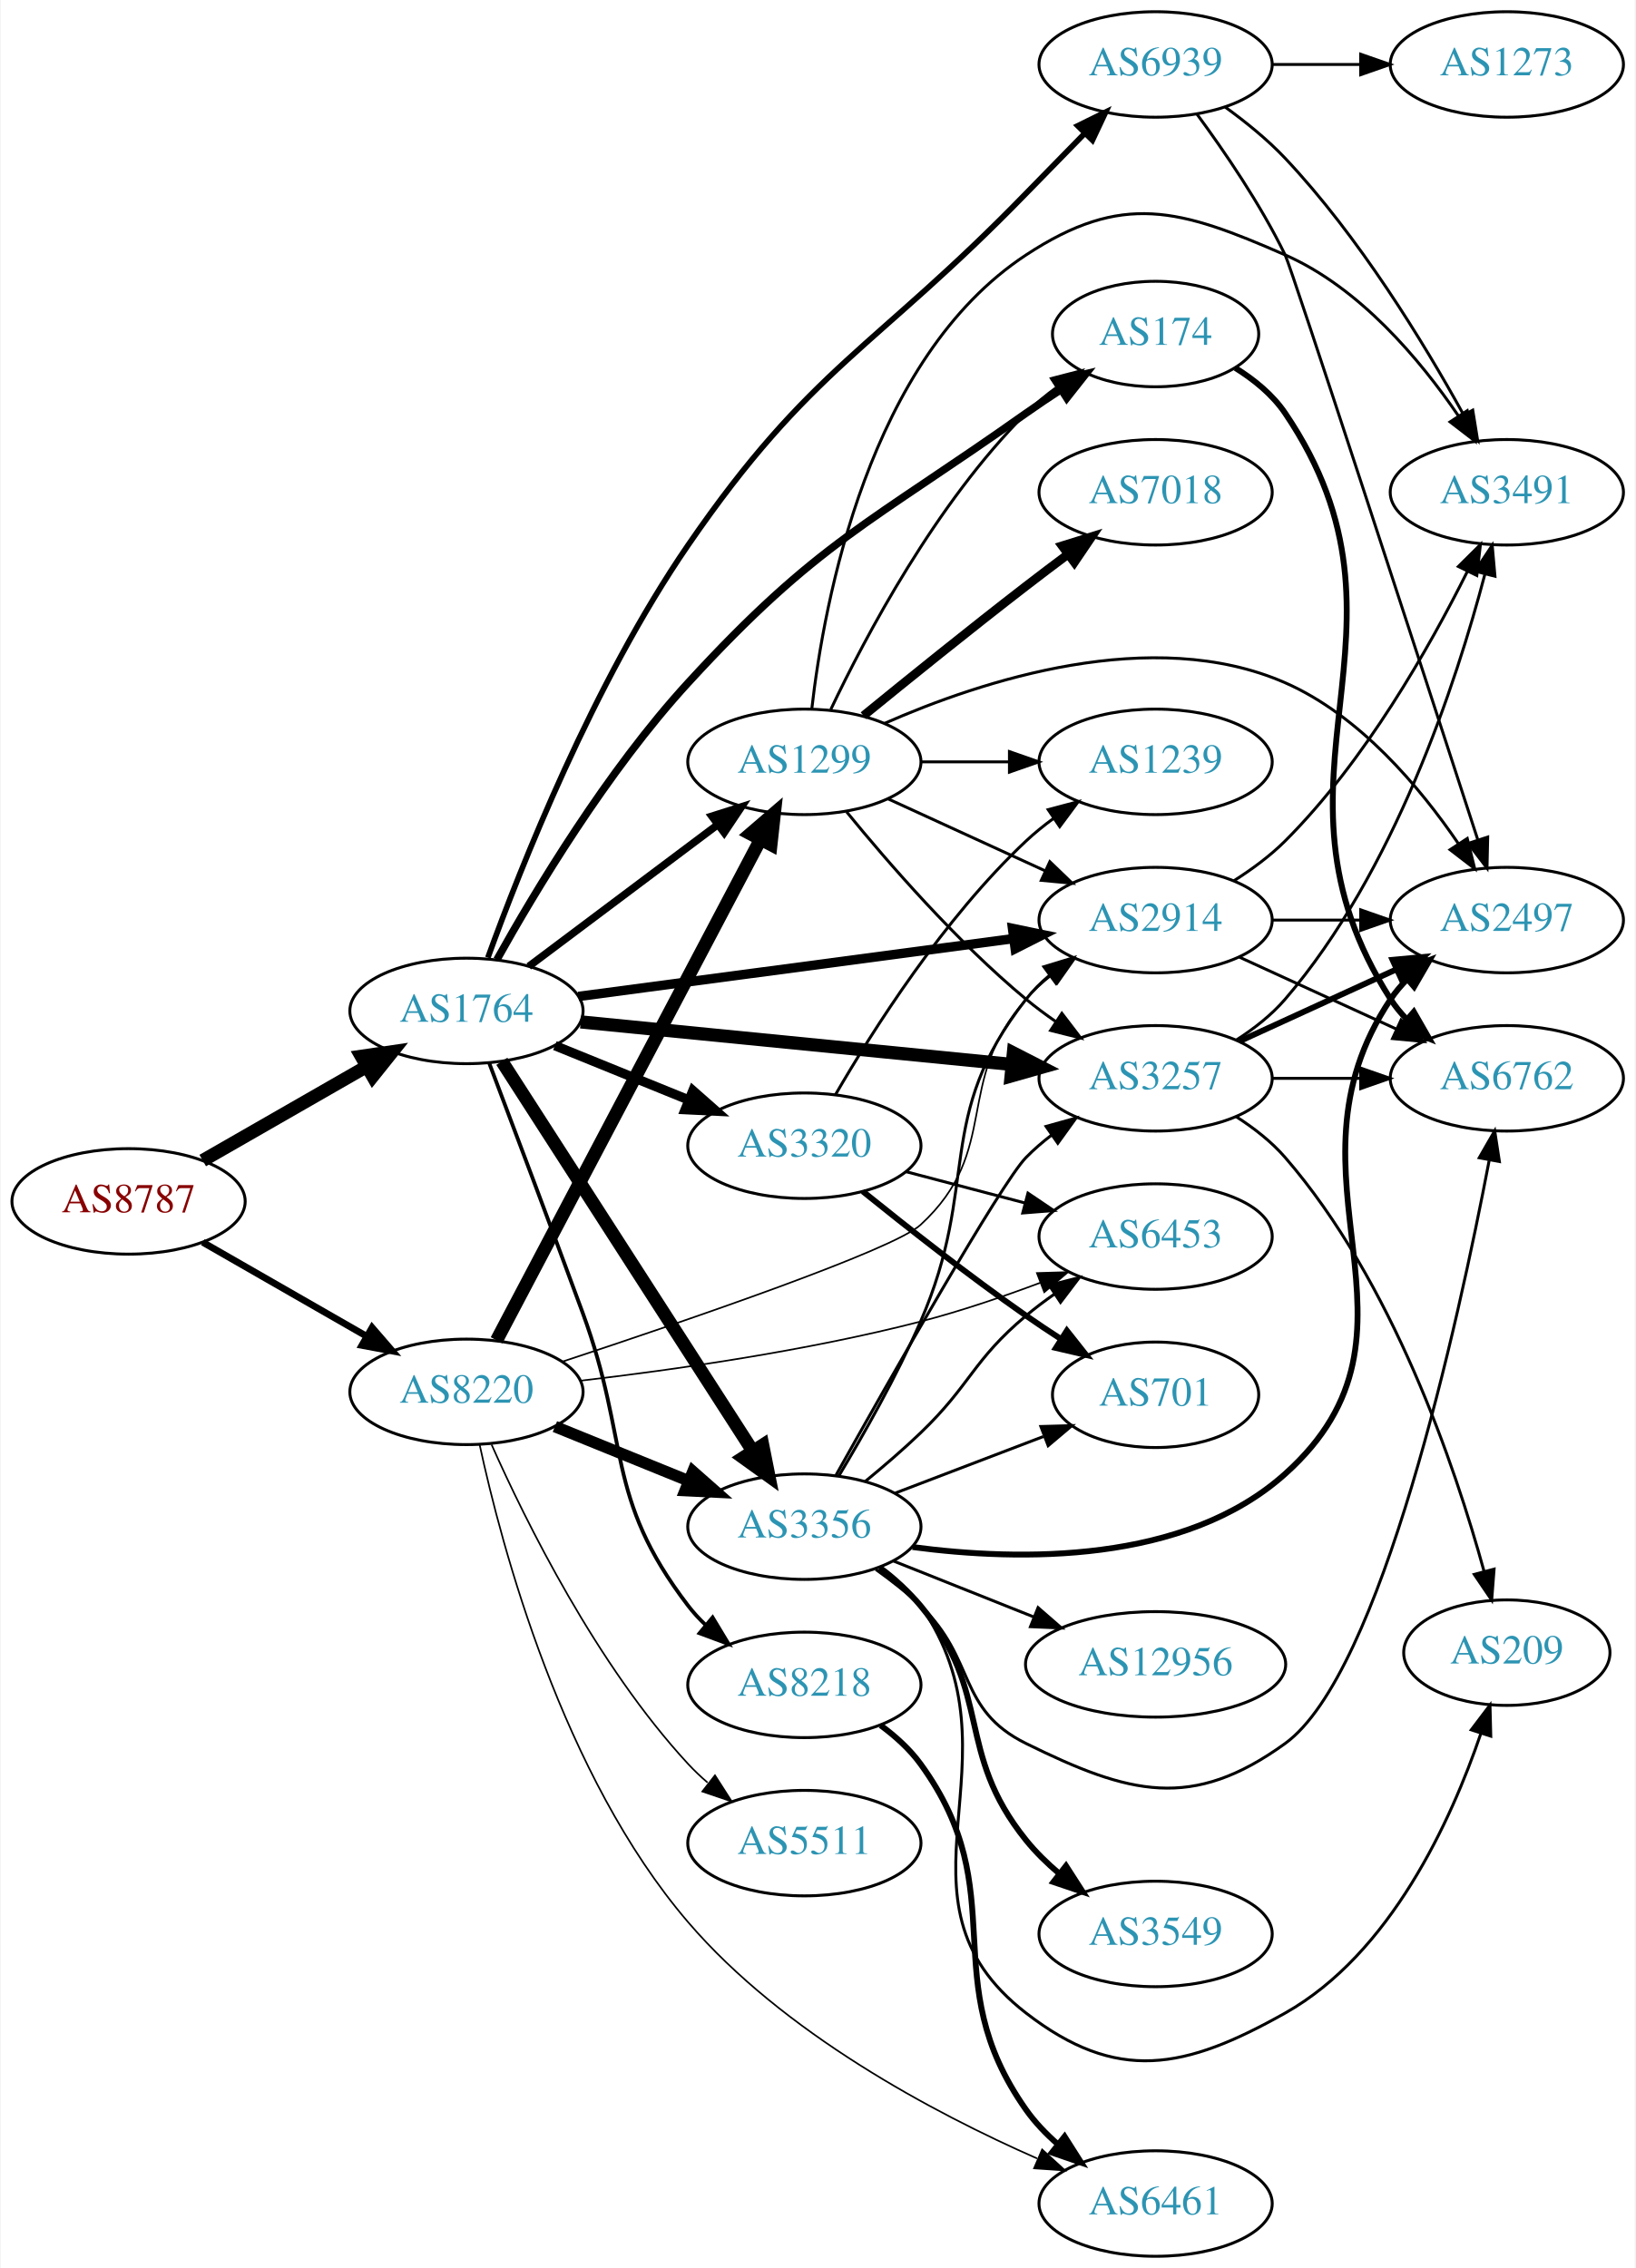
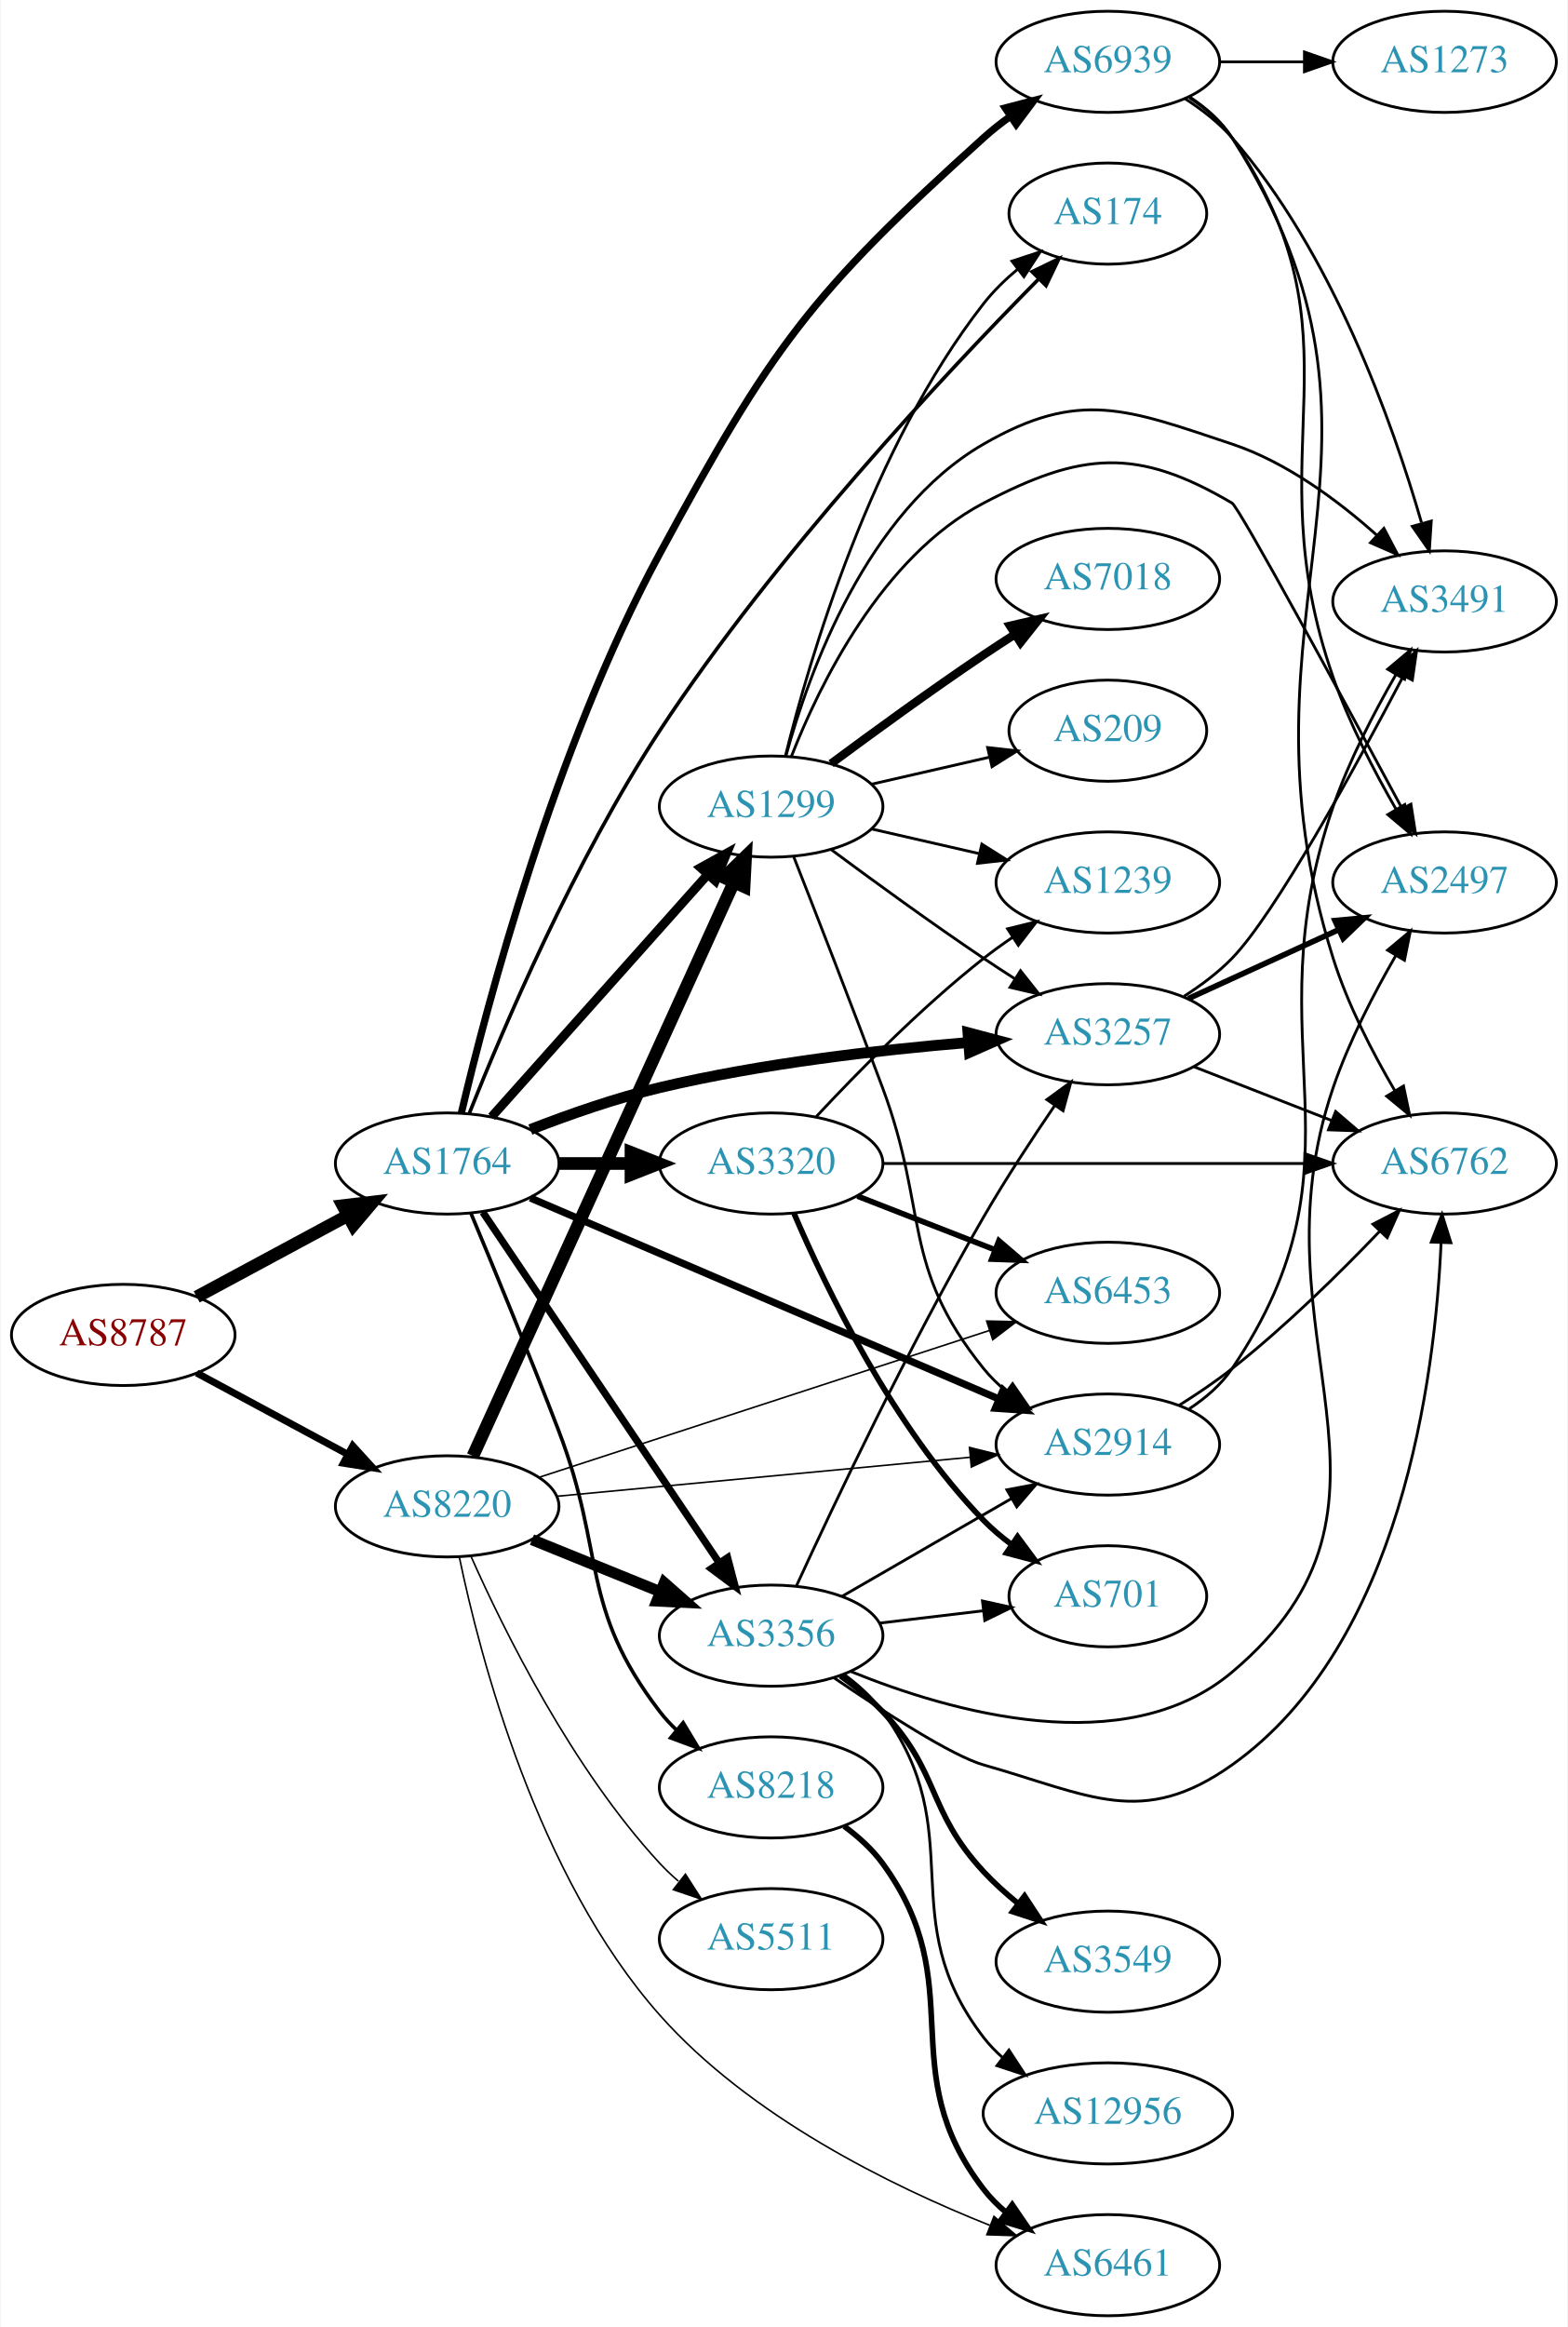
- <svg xmlns="http://www.w3.org/2000/svg" xmlns:xlink="http://www.w3.org/1999/xlink" width="558pt" height="774pt" viewBox="0.00 0.00 557.56 774.00">
-   <g id="graph0" class="graph" transform="scale(1 1) rotate(0) translate(4 770)">
-     <polygon fill="white" stroke="none" points="-4,4 -4,-770 553.564,-770 553.564,4 -4,4" />
+ <svg xmlns="http://www.w3.org/2000/svg" xmlns:xlink="http://www.w3.org/1999/xlink" width="558pt" height="828pt" viewBox="0.00 0.00 557.56 828.00">
+   <g id="graph0" class="graph" transform="scale(1 1) rotate(0) translate(4 824)">
+     <polygon fill="white" stroke="none" points="-4,4 -4,-824 553.564,-824 553.564,4 -4,4" />
    <g id="node1" class="node">
      <g id="a_node1">
        <a xlink:href="/asn/8787" xlink:title="AS8787 ~ Amaris Technologies GmbH [AT]">
-           <ellipse fill="#ffffff" stroke="black" cx="39.647" cy="-360" rx="39.794" ry="18" />
-           <text text-anchor="middle" x="39.647" y="-356.3" font-family="Times,serif" font-size="14.00" fill="#880000">AS8787</text>
+           <ellipse fill="#ffffff" stroke="black" cx="39.647" cy="-349" rx="39.794" ry="18" />
+           <text text-anchor="middle" x="39.647" y="-345.3" font-family="Times,serif" font-size="14.00" fill="#880000">AS8787</text>
        </a>
      </g>
    </g>
    <g id="node2" class="node">
      <g id="a_node2">
        <a xlink:href="/asn/1764" xlink:title="AS1764 ~ NEXTLAYER-AS [AT]">
-           <ellipse fill="#ffffff" stroke="black" cx="154.939" cy="-425" rx="39.794" ry="18" />
-           <text text-anchor="middle" x="154.939" y="-421.3" font-family="Times,serif" font-size="14.00" fill="#2c94b3">AS1764</text>
+           <ellipse fill="#ffffff" stroke="black" cx="154.939" cy="-410" rx="39.794" ry="18" />
+           <text text-anchor="middle" x="154.939" y="-406.3" font-family="Times,serif" font-size="14.00" fill="#2c94b3">AS1764</text>
        </a>
      </g>
    </g>
    <g id="edge1" class="edge">
-       <path fill="none" stroke="black" stroke-width="4.5" d="M64.951,-373.944C81.228,-383.283 102.865,-395.697 120.727,-405.945" />
-       <polygon fill="black" stroke="black" stroke-width="4.5" points="119.042,-409.518 129.675,-411.079 122.961,-402.687 119.042,-409.518" />
+       <path fill="none" stroke="black" stroke-width="4.5" d="M65.79,-362.538C81.521,-371.008 102.005,-382.037 119.267,-391.331" />
+       <polygon fill="black" stroke="black" stroke-width="4.5" points="117.803,-395.015 128.475,-396.289 121.536,-388.081 117.803,-395.015" />
    </g>
    <g id="node3" class="node">
      <g id="a_node3">
        <a xlink:href="/asn/8220" xlink:title="AS8220 ~ COLT [GB]">
-           <ellipse fill="#ffffff" stroke="black" cx="154.939" cy="-295" rx="39.794" ry="18" />
-           <text text-anchor="middle" x="154.939" y="-291.3" font-family="Times,serif" font-size="14.00" fill="#2c94b3">AS8220</text>
+           <ellipse fill="#ffffff" stroke="black" cx="154.939" cy="-288" rx="39.794" ry="18" />
+           <text text-anchor="middle" x="154.939" y="-284.3" font-family="Times,serif" font-size="14.00" fill="#2c94b3">AS8220</text>
        </a>
      </g>
    </g>
    <g id="edge2" class="edge">
-       <path fill="none" stroke="black" stroke-width="2.311" d="M64.951,-346.056C81.228,-336.717 102.865,-324.303 120.727,-314.055" />
-       <polygon fill="black" stroke="black" stroke-width="2.311" points="122.743,-316.933 129.675,-308.921 119.26,-310.862 122.743,-316.933" />
+       <path fill="none" stroke="black" stroke-width="2.515" d="M65.79,-335.462C81.521,-326.992 102.005,-315.963 119.267,-306.669" />
+       <polygon fill="black" stroke="black" stroke-width="2.515" points="121.329,-309.533 128.475,-301.711 118.01,-303.37 121.329,-309.533" />
    </g>
    <g id="node4" class="node">
      <g id="a_node4">
-         <a xlink:href="/asn/3257" xlink:title="AS3257 ~ GTT [DE]">
-           <ellipse fill="#ffffff" stroke="black" cx="390.075" cy="-402" rx="39.794" ry="18" />
-           <text text-anchor="middle" x="390.075" y="-398.3" font-family="Times,serif" font-size="14.00" fill="#2c94b3">AS3257</text>
+         <a xlink:href="/asn/3320" xlink:title="AS3320 ~ DTAG [DE]">
+           <ellipse fill="#ffffff" stroke="black" cx="270.232" cy="-410" rx="39.794" ry="18" />
+           <text text-anchor="middle" x="270.232" y="-406.3" font-family="Times,serif" font-size="14.00" fill="#2c94b3">AS3320</text>
        </a>
      </g>
    </g>
    <g id="edge3" class="edge">
-       <path fill="none" stroke="black" stroke-width="4.5" d="M193.916,-421.253C234.051,-417.294 297.454,-411.039 341.037,-406.739" />
-       <polygon fill="black" stroke="black" stroke-width="4.5" points="341.55,-410.645 351.115,-405.745 340.777,-402.808 341.55,-410.645" />
+       <path fill="none" stroke="black" stroke-width="4.5" d="M194.612,-410C202.815,-410 211.579,-410 220.111,-410" />
+       <polygon fill="black" stroke="black" stroke-width="4.5" points="220.35,-413.938 230.35,-410 220.35,-406.063 220.35,-413.938" />
    </g>
    <g id="node5" class="node">
      <g id="a_node5">
-         <a xlink:href="/asn/2914" xlink:title="AS2914 ~ NTT America, Inc. [US]">
+         <a xlink:href="/asn/3257" xlink:title="AS3257 ~ GTT [DE]">
          <ellipse fill="#ffffff" stroke="black" cx="390.075" cy="-456" rx="39.794" ry="18" />
-           <text text-anchor="middle" x="390.075" y="-452.3" font-family="Times,serif" font-size="14.00" fill="#2c94b3">AS2914</text>
+           <text text-anchor="middle" x="390.075" y="-452.3" font-family="Times,serif" font-size="14.00" fill="#2c94b3">AS3257</text>
        </a>
      </g>
    </g>
    <g id="edge4" class="edge">
-       <path fill="none" stroke="black" stroke-width="3.214" d="M193.138,-429.946C233.365,-435.295 297.608,-443.838 341.485,-449.672" />
-       <polygon fill="black" stroke="black" stroke-width="3.214" points="341.249,-453.171 351.623,-451.02 342.171,-446.232 341.249,-453.171" />
+       <path fill="none" stroke="black" stroke-width="3.857" d="M184.541,-422.078C198.248,-427.416 215.032,-433.306 230.586,-437 266.801,-445.601 308.643,-450.407 340.238,-453.033" />
+       <polygon fill="black" stroke="black" stroke-width="3.857" points="340.294,-456.548 350.537,-453.842 340.842,-449.569 340.294,-456.548" />
    </g>
    <g id="node6" class="node">
      <g id="a_node6">
        <a xlink:href="/asn/174" xlink:title="AS174 ~ Cogent Communications [US]">
-           <ellipse fill="#ffffff" stroke="black" cx="390.075" cy="-656" rx="35.194" ry="18" />
-           <text text-anchor="middle" x="390.075" y="-652.3" font-family="Times,serif" font-size="14.00" fill="#2c94b3">AS174</text>
+           <ellipse fill="#ffffff" stroke="black" cx="390.075" cy="-748" rx="35.194" ry="18" />
+           <text text-anchor="middle" x="390.075" y="-744.3" font-family="Times,serif" font-size="14.00" fill="#2c94b3">AS174</text>
        </a>
      </g>
    </g>
    <g id="edge5" class="edge">
-       <path fill="none" stroke="black" stroke-width="2.571" d="M165.325,-442.494C178.205,-465.598 202.934,-506.873 230.586,-537 274.915,-585.296 292.375,-591.12 345.879,-629 349.634,-631.659 353.648,-634.352 357.659,-636.956" />
-       <polygon fill="black" stroke="black" stroke-width="2.571" points="356.018,-640.06 366.336,-642.466 359.77,-634.151 356.018,-640.06" />
+       <path fill="none" stroke="black" stroke-width="1.286" d="M162.825,-427.886C174.588,-457.445 200.245,-517.811 230.586,-564 271.731,-626.636 332.147,-690.998 365.237,-724.492" />
+       <polygon fill="black" stroke="black" stroke-width="1.286" points="363.109,-727.316 372.644,-731.936 368.071,-722.379 363.109,-727.316" />
    </g>
    <g id="node7" class="node">
      <g id="a_node7">
-         <a xlink:href="/asn/3356" xlink:title="AS3356 ~ Level 3 Parent, LLC [US]">
-           <ellipse fill="#ffffff" stroke="black" cx="270.232" cy="-249" rx="39.794" ry="18" />
-           <text text-anchor="middle" x="270.232" y="-245.3" font-family="Times,serif" font-size="14.00" fill="#2c94b3">AS3356</text>
+         <a xlink:href="/asn/2914" xlink:title="AS2914 ~ NTT America, Inc. [US]">
+           <ellipse fill="#ffffff" stroke="black" cx="390.075" cy="-310" rx="39.794" ry="18" />
+           <text text-anchor="middle" x="390.075" y="-306.3" font-family="Times,serif" font-size="14.00" fill="#2c94b3">AS2914</text>
        </a>
      </g>
    </g>
    <g id="edge6" class="edge">
-       <path fill="none" stroke="black" stroke-width="4.5" d="M167.009,-407.804C186.976,-376.786 229.121,-311.313 252.581,-274.868" />
-       <polygon fill="black" stroke="black" stroke-width="4.5" points="256.016,-276.806 258.118,-266.266 249.395,-272.543 256.016,-276.806" />
+       <path fill="none" stroke="black" stroke-width="2.571" d="M184.526,-397.738C226.414,-379.771 304.537,-346.261 351.17,-326.259" />
+       <polygon fill="black" stroke="black" stroke-width="2.571" points="352.809,-329.364 360.619,-322.206 350.049,-322.931 352.809,-329.364" />
    </g>
    <g id="node8" class="node">
      <g id="a_node8">
-         <a xlink:href="/asn/3320" xlink:title="AS3320 ~ DTAG [DE]">
-           <ellipse fill="#ffffff" stroke="black" cx="270.232" cy="-379" rx="39.794" ry="18" />
-           <text text-anchor="middle" x="270.232" y="-375.3" font-family="Times,serif" font-size="14.00" fill="#2c94b3">AS3320</text>
+         <a xlink:href="/asn/3356" xlink:title="AS3356 ~ Level 3 Parent, LLC [US]">
+           <ellipse fill="#ffffff" stroke="black" cx="270.232" cy="-242" rx="39.794" ry="18" />
+           <text text-anchor="middle" x="270.232" y="-238.3" font-family="Times,serif" font-size="14.00" fill="#2c94b3">AS3356</text>
        </a>
      </g>
    </g>
    <g id="edge7" class="edge">
-       <path fill="none" stroke="black" stroke-width="3.214" d="M185.115,-413.154C198.991,-407.52 215.768,-400.708 230.677,-394.654" />
-       <polygon fill="black" stroke="black" stroke-width="3.214" points="232.207,-397.811 240.156,-390.806 229.573,-391.325 232.207,-397.811" />
+       <path fill="none" stroke="black" stroke-width="2.571" d="M167.637,-392.654C187.566,-363.102 228.21,-302.832 251.599,-268.148" />
+       <polygon fill="black" stroke="black" stroke-width="2.571" points="254.739,-269.751 257.429,-259.504 248.936,-265.838 254.739,-269.751" />
    </g>
    <g id="node9" class="node">
      <g id="a_node9">
        <a xlink:href="/asn/8218" xlink:title="AS8218 ~ legacy Neotelecoms [FR]">
-           <ellipse fill="#ffffff" stroke="black" cx="270.232" cy="-195" rx="39.794" ry="18" />
-           <text text-anchor="middle" x="270.232" y="-191.3" font-family="Times,serif" font-size="14.00" fill="#2c94b3">AS8218</text>
+           <ellipse fill="#ffffff" stroke="black" cx="270.232" cy="-188" rx="39.794" ry="18" />
+           <text text-anchor="middle" x="270.232" y="-184.3" font-family="Times,serif" font-size="14.00" fill="#2c94b3">AS8218</text>
        </a>
      </g>
    </g>
    <g id="edge8" class="edge">
-       <path fill="none" stroke="black" stroke-width="1.286" d="M162.714,-407.164C170.488,-386.648 183.581,-351.937 194.586,-322 210.883,-277.664 201.876,-259.511 230.586,-222 232.358,-219.685 234.385,-217.491 236.563,-215.429" />
-       <polygon fill="black" stroke="black" stroke-width="1.286" points="238.92,-218.022 244.389,-208.948 234.455,-212.63 238.92,-218.022" />
+       <path fill="none" stroke="black" stroke-width="1.286" d="M163.423,-392.227C171.372,-373.205 184.2,-342.101 194.586,-315 211.489,-270.891 201.876,-252.511 230.586,-215 232.358,-212.685 234.385,-210.491 236.563,-208.429" />
+       <polygon fill="black" stroke="black" stroke-width="1.286" points="238.92,-211.022 244.389,-201.948 234.455,-205.63 238.92,-211.022" />
    </g>
    <g id="node10" class="node">
      <g id="a_node10">
        <a xlink:href="/asn/1299" xlink:title="AS1299 ~ Telia Carrier [EU]">
-           <ellipse fill="#ffffff" stroke="black" cx="270.232" cy="-510" rx="39.794" ry="18" />
-           <text text-anchor="middle" x="270.232" y="-506.3" font-family="Times,serif" font-size="14.00" fill="#2c94b3">AS1299</text>
+           <ellipse fill="#ffffff" stroke="black" cx="270.232" cy="-537" rx="39.794" ry="18" />
+           <text text-anchor="middle" x="270.232" y="-533.3" font-family="Times,serif" font-size="14.00" fill="#2c94b3">AS1299</text>
        </a>
      </g>
    </g>
    <g id="edge9" class="edge">
-       <path fill="none" stroke="black" stroke-width="2.571" d="M176.194,-440.196C194.126,-453.65 220.497,-473.435 240.588,-488.509" />
-       <polygon fill="black" stroke="black" stroke-width="2.571" points="238.672,-491.447 248.771,-494.649 242.873,-485.848 238.672,-491.447" />
+       <path fill="none" stroke="black" stroke-width="3.214" d="M170.751,-426.603C190.343,-448.566 225.02,-487.439 247.56,-512.706" />
+       <polygon fill="black" stroke="black" stroke-width="3.214" points="245.149,-515.26 254.418,-520.393 250.373,-510.601 245.149,-515.26" />
    </g>
    <g id="node11" class="node">
      <g id="a_node11">
        <a xlink:href="/asn/6939" xlink:title="AS6939 ~ Hurricane Electric LLC [US]">
-           <ellipse fill="#ffffff" stroke="black" cx="390.075" cy="-748" rx="39.794" ry="18" />
-           <text text-anchor="middle" x="390.075" y="-744.3" font-family="Times,serif" font-size="14.00" fill="#2c94b3">AS6939</text>
+           <ellipse fill="#ffffff" stroke="black" cx="390.075" cy="-802" rx="39.794" ry="18" />
+           <text text-anchor="middle" x="390.075" y="-798.3" font-family="Times,serif" font-size="14.00" fill="#2c94b3">AS6939</text>
        </a>
      </g>
    </g>
    <g id="edge10" class="edge">
-       <path fill="none" stroke="black" stroke-width="1.929" d="M162.245,-443.184C173.344,-473.827 198.285,-537.005 230.586,-584 272.479,-644.952 294.351,-650.944 345.879,-704 352.311,-710.623 359.313,-717.778 365.77,-724.355" />
-       <polygon fill="black" stroke="black" stroke-width="1.929" points="363.526,-727.065 373.032,-731.742 368.518,-722.157 363.526,-727.065" />
-     </g>
-     <g id="edge43" class="edge">
-       <path fill="none" stroke="black" stroke-width="0.562" d="M187.862,-305.376C230.167,-319.345 300.574,-343.435 309.879,-352 337.673,-377.586 320.834,-400.717 345.879,-429 348.371,-431.814 351.226,-434.438 354.254,-436.857" />
-       <polygon fill="black" stroke="black" stroke-width="0.562" points="352.375,-439.815 362.548,-442.773 356.44,-434.116 352.375,-439.815" />
-     </g>
-     <g id="edge41" class="edge">
-       <path fill="none" stroke="black" stroke-width="3.938" d="M185.115,-283.154C198.991,-277.52 215.768,-270.708 230.677,-264.654" />
-       <polygon fill="black" stroke="black" stroke-width="3.938" points="232.207,-267.811 240.156,-260.806 229.573,-261.325 232.207,-267.811" />
+       <path fill="none" stroke="black" stroke-width="2.571" d="M159.979,-427.978C169.025,-466.226 193.1,-557.818 230.586,-627 270.309,-700.311 283.958,-719.159 345.879,-775 348.824,-777.656 352.063,-780.21 355.402,-782.616" />
+       <polygon fill="black" stroke="black" stroke-width="2.571" points="353.549,-785.588 363.799,-788.267 357.457,-779.78 353.549,-785.588" />
    </g>
    <g id="edge40" class="edge">
-       <path fill="none" stroke="black" stroke-width="4.5" d="M165.211,-312.594C185.052,-350.248 231.73,-438.83 255.216,-483.401" />
-       <polygon fill="black" stroke="black" stroke-width="4.5" points="251.847,-485.453 259.992,-492.464 258.814,-481.782 251.847,-485.453" />
-     </g>
-     <g id="node16" class="node">
-       <g id="a_node16">
+       <path fill="none" stroke="black" stroke-width="0.562" d="M193.916,-291.584C234.051,-295.371 297.454,-301.354 341.037,-305.467" />
+       <polygon fill="black" stroke="black" stroke-width="0.562" points="340.83,-308.963 351.115,-306.418 341.488,-301.994 340.83,-308.963" />
+     </g>
+     <g id="edge36" class="edge">
+       <path fill="none" stroke="black" stroke-width="3.938" d="M185.115,-276.154C198.991,-270.52 215.768,-263.708 230.677,-257.654" />
+       <polygon fill="black" stroke="black" stroke-width="3.938" points="232.207,-260.811 240.156,-253.806 229.573,-254.325 232.207,-260.811" />
+     </g>
+     <g id="edge37" class="edge">
+       <path fill="none" stroke="black" stroke-width="4.5" d="M164.087,-305.907C183.725,-349.068 233.761,-459.039 257.012,-510.141" />
+       <polygon fill="black" stroke="black" stroke-width="4.5" points="253.433,-511.783 261.158,-519.255 260.601,-508.522 253.433,-511.783" />
+     </g>
+     <g id="node12" class="node">
+       <g id="a_node12">
        <a xlink:href="/asn/6453" xlink:title="AS6453 ~ TATA COMMUNICATIONS (AMERICA) INC [US]">
-           <ellipse fill="#ffffff" stroke="black" cx="390.075" cy="-348" rx="39.794" ry="18" />
-           <text text-anchor="middle" x="390.075" y="-344.3" font-family="Times,serif" font-size="14.00" fill="#2c94b3">AS6453</text>
-         </a>
-       </g>
-     </g>
-     <g id="edge44" class="edge">
-       <path fill="none" stroke="black" stroke-width="0.562" d="M194.004,-298.826C225.418,-302.486 270.989,-308.952 309.879,-319 323.435,-322.503 337.914,-327.435 350.735,-332.24" />
-       <polygon fill="black" stroke="black" stroke-width="0.562" points="349.583,-335.547 360.173,-335.864 352.092,-329.012 349.583,-335.547" />
+           <ellipse fill="#ffffff" stroke="black" cx="390.075" cy="-364" rx="39.794" ry="18" />
+           <text text-anchor="middle" x="390.075" y="-360.3" font-family="Times,serif" font-size="14.00" fill="#2c94b3">AS6453</text>
+         </a>
+       </g>
+     </g>
+     <g id="edge39" class="edge">
+       <path fill="none" stroke="black" stroke-width="0.562" d="M187.867,-298.408C229.46,-311.967 302.246,-335.695 347.936,-350.589" />
+       <polygon fill="black" stroke="black" stroke-width="0.562" points="346.941,-353.946 357.533,-353.718 349.11,-347.29 346.941,-353.946" />
    </g>
    <g id="node20" class="node">
      <g id="a_node20">
        <a xlink:href="/asn/6461" xlink:title="AS6461 ~ Zayo Bandwidth [US]">
          <ellipse fill="#ffffff" stroke="black" cx="390.075" cy="-18" rx="39.794" ry="18" />
          <text text-anchor="middle" x="390.075" y="-14.3" font-family="Times,serif" font-size="14.00" fill="#2c94b3">AS6461</text>
        </a>
      </g>
    </g>
-     <g id="edge39" class="edge">
-       <path fill="none" stroke="black" stroke-width="0.562" d="M159.402,-277.103C166.93,-242.195 187.669,-164.065 230.586,-114 263.024,-76.159 314.25,-48.959 349.64,-33.38" />
-       <polygon fill="black" stroke="black" stroke-width="0.562" points="351.361,-36.45 359.174,-29.295 348.604,-30.016 351.361,-36.45" />
+     <g id="edge38" class="edge">
+       <path fill="none" stroke="black" stroke-width="0.562" d="M159.258,-269.977C166.533,-234.849 186.85,-156.352 230.586,-107 262.535,-70.948 312.734,-46.246 348.059,-32.177" />
+       <polygon fill="black" stroke="black" stroke-width="0.562" points="349.534,-35.359 357.601,-28.49 347.011,-28.83 349.534,-35.359" />
    </g>
    <g id="node23" class="node">
      <g id="a_node23">
        <a xlink:href="/asn/5511" xlink:title="AS5511 ~ Orange S.A. [FR]">
-           <ellipse fill="#ffffff" stroke="black" cx="270.232" cy="-141" rx="39.794" ry="18" />
-           <text text-anchor="middle" x="270.232" y="-137.3" font-family="Times,serif" font-size="14.00" fill="#2c94b3">AS5511</text>
-         </a>
-       </g>
-     </g>
-     <g id="edge42" class="edge">
-       <path fill="none" stroke="black" stroke-width="0.562" d="M163.507,-277.004C175.127,-250.857 199.335,-201.803 230.586,-168 232.617,-165.803 234.857,-163.682 237.204,-161.661" />
-       <polygon fill="black" stroke="black" stroke-width="0.562" points="239.731,-164.128 245.448,-155.209 235.416,-158.616 239.731,-164.128" />
-     </g>
-     <g id="node12" class="node">
-       <g id="a_node12">
-         <a xlink:href="/asn/3491" xlink:title="AS3491 ~ PCCW Global, Inc. [US]">
-           <ellipse fill="#ffffff" stroke="black" cx="509.918" cy="-602" rx="39.794" ry="18" />
-           <text text-anchor="middle" x="509.918" y="-598.3" font-family="Times,serif" font-size="14.00" fill="#2c94b3">AS3491</text>
-         </a>
-       </g>
+           <ellipse fill="#ffffff" stroke="black" cx="270.232" cy="-134" rx="39.794" ry="18" />
+           <text text-anchor="middle" x="270.232" y="-130.3" font-family="Times,serif" font-size="14.00" fill="#2c94b3">AS5511</text>
+         </a>
+       </g>
+     </g>
+     <g id="edge41" class="edge">
+       <path fill="none" stroke="black" stroke-width="0.562" d="M163.507,-270.004C175.127,-243.857 199.335,-194.803 230.586,-161 232.617,-158.803 234.857,-156.682 237.204,-154.661" />
+       <polygon fill="black" stroke="black" stroke-width="0.562" points="239.731,-157.128 245.448,-148.209 235.416,-151.616 239.731,-157.128" />
    </g>
    <g id="edge11" class="edge">
-       <path fill="none" stroke="black" d="M417.715,-415.128C423.713,-418.984 429.661,-423.633 434.271,-429 471.521,-472.36 492.699,-537.135 502.389,-573.885" />
-       <polygon fill="black" stroke="black" points="499.078,-575.067 504.928,-583.901 505.864,-573.348 499.078,-575.067" />
+       <path fill="none" stroke="black" stroke-width="2" d="M300.969,-398.392C315.763,-392.618 333.84,-385.561 349.762,-379.346" />
+       <polygon fill="black" stroke="black" stroke-width="2" points="351.305,-382.501 359.348,-375.604 348.76,-375.98 351.305,-382.501" />
    </g>
    <g id="node13" class="node">
      <g id="a_node13">
-         <a xlink:href="/asn/6762" xlink:title="AS6762 ~ TELECOM ITALIA SPARKLE S.p.A. [IT]">
-           <ellipse fill="#ffffff" stroke="black" cx="509.918" cy="-402" rx="39.794" ry="18" />
-           <text text-anchor="middle" x="509.918" y="-398.3" font-family="Times,serif" font-size="14.00" fill="#2c94b3">AS6762</text>
+         <a xlink:href="/asn/701" xlink:title="AS701 ~ UUNET [US]">
+           <ellipse fill="#ffffff" stroke="black" cx="390.075" cy="-256" rx="35.194" ry="18" />
+           <text text-anchor="middle" x="390.075" y="-252.3" font-family="Times,serif" font-size="14.00" fill="#2c94b3">AS701</text>
        </a>
      </g>
    </g>
    <g id="edge12" class="edge">
-       <path fill="none" stroke="black" d="M429.988,-402C439.541,-402 449.891,-402 459.853,-402" />
-       <polygon fill="black" stroke="black" points="460.046,-405.5 470.046,-402 460.046,-398.5 460.046,-405.5" />
+       <path fill="none" stroke="black" stroke-width="2" d="M278.386,-392.228C289.648,-365.925 313.595,-316.176 345.879,-283 348.863,-279.934 352.261,-277.062 355.811,-274.422" />
+       <polygon fill="black" stroke="black" stroke-width="2" points="357.938,-277.208 364.245,-268.695 354.006,-271.417 357.938,-277.208" />
    </g>
    <g id="node14" class="node">
      <g id="a_node14">
-         <a xlink:href="/asn/2497" xlink:title="AS2497 ~ Internet Initiative Japan Inc. [JP]">
-           <ellipse fill="#ffffff" stroke="black" cx="509.918" cy="-456" rx="39.794" ry="18" />
-           <text text-anchor="middle" x="509.918" y="-452.3" font-family="Times,serif" font-size="14.00" fill="#2c94b3">AS2497</text>
-         </a>
-       </g>
-     </g>
-     <g id="edge13" class="edge">
-       <path fill="none" stroke="black" stroke-width="2" d="M418.704,-414.661C434.661,-421.973 454.931,-431.261 472.214,-439.181" />
-       <polygon fill="black" stroke="black" stroke-width="2" points="470.913,-442.435 481.462,-443.419 473.829,-436.071 470.913,-442.435" />
-     </g>
-     <g id="node15" class="node">
-       <g id="a_node15">
-         <a xlink:href="/asn/209" xlink:title="AS209 ~ CenturyLink Communications, LLC [US]">
-           <ellipse fill="#ffffff" stroke="black" cx="509.918" cy="-206" rx="35.194" ry="18" />
-           <text text-anchor="middle" x="509.918" y="-202.3" font-family="Times,serif" font-size="14.00" fill="#2c94b3">AS209</text>
-         </a>
-       </g>
-     </g>
-     <g id="edge14" class="edge">
-       <path fill="none" stroke="black" d="M417.682,-388.844C423.682,-384.988 429.638,-380.347 434.271,-375 470.883,-332.751 492.243,-269.693 502.148,-233.745" />
-       <polygon fill="black" stroke="black" points="505.568,-234.502 504.75,-223.938 498.803,-232.706 505.568,-234.502" />
-     </g>
-     <g id="edge15" class="edge">
-       <path fill="none" stroke="black" d="M416.702,-469.363C422.863,-473.265 429.139,-477.876 434.271,-483 461.511,-510.197 483.537,-549.093 496.424,-574.924" />
-       <polygon fill="black" stroke="black" points="493.383,-576.673 500.907,-584.132 499.676,-573.609 493.383,-576.673" />
-     </g>
-     <g id="edge16" class="edge">
-       <path fill="none" stroke="black" d="M418.704,-443.339C434.661,-436.027 454.931,-426.739 472.214,-418.819" />
-       <polygon fill="black" stroke="black" points="473.829,-421.929 481.462,-414.581 470.913,-415.565 473.829,-421.929" />
-     </g>
-     <g id="edge17" class="edge">
-       <path fill="none" stroke="black" d="M429.988,-456C439.541,-456 449.891,-456 459.853,-456" />
-       <polygon fill="black" stroke="black" points="460.046,-459.5 470.046,-456 460.046,-452.5 460.046,-459.5" />
-     </g>
-     <g id="edge28" class="edge">
-       <path fill="none" stroke="black" stroke-width="2" d="M417.281,-644.426C423.733,-640.412 430.007,-635.298 434.271,-629 484.904,-554.21 421.568,-505.061 470.271,-429 471.843,-426.544 473.727,-424.249 475.803,-422.118" />
-       <polygon fill="black" stroke="black" stroke-width="2" points="478.173,-424.696 483.442,-415.504 473.591,-419.404 478.173,-424.696" />
-     </g>
-     <g id="edge25" class="edge">
-       <path fill="none" stroke="black" d="M281.012,-266.542C299.233,-299.065 337.308,-366.223 345.879,-375 348.505,-377.689 351.449,-380.23 354.534,-382.597" />
-       <polygon fill="black" stroke="black" points="352.703,-385.587 362.906,-388.44 356.709,-379.846 352.703,-385.587" />
-     </g>
-     <g id="edge24" class="edge">
-       <path fill="none" stroke="black" d="M282.028,-266.372C290.36,-280.261 301.793,-300.415 309.879,-319 330.401,-366.17 314.169,-388.496 345.879,-429 348.196,-431.96 350.934,-434.681 353.89,-437.161" />
-       <polygon fill="black" stroke="black" points="351.946,-440.076 362.082,-443.162 356.083,-434.429 351.946,-440.076" />
-     </g>
-     <g id="edge23" class="edge">
-       <path fill="none" stroke="black" d="M294.613,-234.394C299.878,-230.645 305.267,-226.414 309.879,-222 328.888,-203.806 322.285,-186.648 345.879,-175 381.105,-157.609 402.448,-151.965 434.271,-175 467.116,-198.774 493.323,-318.586 503.88,-373.915" />
-       <polygon fill="black" stroke="black" points="500.501,-374.888 505.78,-384.074 507.382,-373.601 500.501,-374.888" />
-     </g>
-     <g id="edge18" class="edge">
-       <path fill="none" stroke="black" stroke-width="2" d="M307.143,-242.04C343.76,-237.173 399.926,-236.199 434.271,-267 489.181,-316.243 429.247,-367.706 470.271,-429 471.893,-431.423 473.812,-433.695 475.914,-435.81" />
-       <polygon fill="black" stroke="black" stroke-width="2" points="473.727,-438.546 483.599,-442.393 478.281,-433.229 473.727,-438.546" />
-     </g>
-     <g id="edge26" class="edge">
-       <path fill="none" stroke="black" d="M296.419,-235.303C301.482,-231.563 306.33,-227.108 309.879,-222 346.291,-169.591 295.413,-122.06 345.879,-83 376.946,-58.954 400.036,-63.73 434.271,-83 470.294,-103.276 490.937,-148.737 501.031,-178.349" />
-       <polygon fill="black" stroke="black" points="497.773,-179.649 504.17,-188.095 504.436,-177.504 497.773,-179.649" />
-     </g>
-     <g id="edge19" class="edge">
-       <path fill="none" stroke="black" d="M290.976,-264.414C297.191,-269.51 303.971,-275.331 309.879,-281 327.136,-297.56 327.56,-305.623 345.879,-321 348.916,-323.55 352.215,-326.035 355.591,-328.399" />
-       <polygon fill="black" stroke="black" points="353.765,-331.388 364.034,-333.998 357.634,-325.554 353.765,-331.388" />
-     </g>
-     <g id="node17" class="node">
-       <g id="a_node17">
-         <a xlink:href="/asn/3549" xlink:title="AS3549 ~ Level 3 Parent, LLC [US]">
-           <ellipse fill="#ffffff" stroke="black" cx="390.075" cy="-110" rx="39.794" ry="18" />
-           <text text-anchor="middle" x="390.075" y="-106.3" font-family="Times,serif" font-size="14.00" fill="#2c94b3">AS3549</text>
-         </a>
-       </g>
-     </g>
-     <g id="edge20" class="edge">
-       <path fill="none" stroke="black" stroke-width="2" d="M295.797,-234.83C300.892,-231.115 305.91,-226.79 309.879,-222 334.755,-191.977 321.422,-172.366 345.879,-142 349.161,-137.925 353.077,-134.1 357.192,-130.611" />
-       <polygon fill="black" stroke="black" stroke-width="2" points="359.503,-133.248 365.237,-124.339 355.198,-127.728 359.503,-133.248" />
-     </g>
-     <g id="node18" class="node">
-       <g id="a_node18">
-         <a xlink:href="/asn/12956" xlink:title="AS12956 ~ TELXIUS [ES]">
-           <ellipse fill="#ffffff" stroke="black" cx="390.075" cy="-202" rx="44.393" ry="18" />
-           <text text-anchor="middle" x="390.075" y="-198.3" font-family="Times,serif" font-size="14.00" fill="#2c94b3">AS12956</text>
-         </a>
-       </g>
-     </g>
-     <g id="edge21" class="edge">
-       <path fill="none" stroke="black" d="M300.665,-237.261C315.118,-231.497 332.759,-224.461 348.471,-218.194" />
-       <polygon fill="black" stroke="black" points="349.967,-221.366 357.959,-214.41 347.374,-214.864 349.967,-221.366" />
-     </g>
-     <g id="node19" class="node">
-       <g id="a_node19">
-         <a xlink:href="/asn/701" xlink:title="AS701 ~ UUNET [US]">
-           <ellipse fill="#ffffff" stroke="black" cx="390.075" cy="-294" rx="35.194" ry="18" />
-           <text text-anchor="middle" x="390.075" y="-290.3" font-family="Times,serif" font-size="14.00" fill="#2c94b3">AS701</text>
-         </a>
-       </g>
-     </g>
-     <g id="edge22" class="edge">
-       <path fill="none" stroke="black" d="M301.274,-260.472C316.634,-266.337 335.473,-273.531 351.756,-279.749" />
-       <polygon fill="black" stroke="black" points="350.921,-283.177 361.511,-283.474 353.418,-276.637 350.921,-283.177" />
-     </g>
-     <g id="edge31" class="edge">
-       <path fill="none" stroke="black" d="M305.001,-370.117C317.575,-366.809 332.03,-363.006 345.369,-359.498" />
-       <polygon fill="black" stroke="black" points="346.521,-362.814 355.301,-356.885 344.74,-356.044 346.521,-362.814" />
-     </g>
-     <g id="edge30" class="edge">
-       <path fill="none" stroke="black" stroke-width="2" d="M290.16,-363.428C305.012,-351.422 326.368,-334.625 345.879,-321 349.652,-318.365 353.675,-315.686 357.692,-313.09" />
-       <polygon fill="black" stroke="black" stroke-width="2" points="359.801,-315.897 366.373,-307.587 356.053,-309.985 359.801,-315.897" />
-     </g>
-     <g id="node21" class="node">
-       <g id="a_node21">
        <a xlink:href="/asn/1239" xlink:title="AS1239 ~ Sprint [US]">
          <ellipse fill="#ffffff" stroke="black" cx="390.075" cy="-510" rx="39.794" ry="18" />
          <text text-anchor="middle" x="390.075" y="-506.3" font-family="Times,serif" font-size="14.00" fill="#2c94b3">AS1239</text>
        </a>
      </g>
    </g>
+     <g id="edge13" class="edge">
+       <path fill="none" stroke="black" d="M286.33,-426.712C300.795,-442.235 323.652,-465.519 345.879,-483 349.163,-485.583 352.707,-488.133 356.302,-490.573" />
+       <polygon fill="black" stroke="black" points="354.397,-493.509 364.687,-496.033 358.217,-487.643 354.397,-493.509" />
+     </g>
+     <g id="node15" class="node">
+       <g id="a_node15">
+         <a xlink:href="/asn/6762" xlink:title="AS6762 ~ TELECOM ITALIA SPARKLE S.p.A. [IT]">
+           <ellipse fill="#ffffff" stroke="black" cx="509.918" cy="-410" rx="39.794" ry="18" />
+           <text text-anchor="middle" x="509.918" y="-406.3" font-family="Times,serif" font-size="14.00" fill="#2c94b3">AS6762</text>
+         </a>
+       </g>
+     </g>
+     <g id="edge14" class="edge">
+       <path fill="none" stroke="black" d="M309.95,-410C350.868,-410 415.508,-410 459.942,-410" />
+       <polygon fill="black" stroke="black" points="460.217,-413.5 470.217,-410 460.217,-406.5 460.217,-413.5" />
+     </g>
+     <g id="edge15" class="edge">
+       <path fill="none" stroke="black" d="M420.812,-444.392C435.605,-438.618 453.683,-431.561 469.604,-425.346" />
+       <polygon fill="black" stroke="black" points="471.148,-428.501 479.19,-421.604 468.602,-421.98 471.148,-428.501" />
+     </g>
+     <g id="node16" class="node">
+       <g id="a_node16">
+         <a xlink:href="/asn/2497" xlink:title="AS2497 ~ Internet Initiative Japan Inc. [JP]">
+           <ellipse fill="#ffffff" stroke="black" cx="509.918" cy="-510" rx="39.794" ry="18" />
+           <text text-anchor="middle" x="509.918" y="-506.3" font-family="Times,serif" font-size="14.00" fill="#2c94b3">AS2497</text>
+         </a>
+       </g>
+     </g>
+     <g id="edge16" class="edge">
+       <path fill="none" stroke="black" stroke-width="2" d="M418.704,-468.661C434.661,-475.973 454.931,-485.261 472.214,-493.181" />
+       <polygon fill="black" stroke="black" stroke-width="2" points="470.913,-496.435 481.462,-497.419 473.829,-490.071 470.913,-496.435" />
+     </g>
+     <g id="node17" class="node">
+       <g id="a_node17">
+         <a xlink:href="/asn/3491" xlink:title="AS3491 ~ PCCW Global, Inc. [US]">
+           <ellipse fill="#ffffff" stroke="black" cx="509.918" cy="-610" rx="39.794" ry="18" />
+           <text text-anchor="middle" x="509.918" y="-606.3" font-family="Times,serif" font-size="14.00" fill="#2c94b3">AS3491</text>
+         </a>
+       </g>
+     </g>
+     <g id="edge17" class="edge">
+       <path fill="none" stroke="black" d="M417.256,-469.548C423.268,-473.391 429.337,-477.929 434.271,-483 449.693,-498.848 478.342,-551.237 495.31,-583.567" />
+       <polygon fill="black" stroke="black" points="492.242,-585.253 499.97,-592.501 498.448,-582.016 492.242,-585.253" />
+     </g>
+     <g id="edge19" class="edge">
+       <path fill="none" stroke="black" d="M415.463,-323.967C421.774,-327.922 428.432,-332.408 434.271,-337 453.198,-351.886 472.583,-370.98 486.853,-385.906" />
+       <polygon fill="black" stroke="black" points="484.411,-388.418 493.82,-393.288 489.501,-383.613 484.411,-388.418" />
+     </g>
+     <g id="edge18" class="edge">
+       <path fill="none" stroke="black" d="M419.076,-322.723C424.883,-326.55 430.404,-331.288 434.271,-337 484.904,-411.79 440.791,-451.629 470.271,-537 475.899,-553.299 484.767,-570.393 492.589,-583.939" />
+       <polygon fill="black" stroke="black" points="489.672,-585.882 497.785,-592.696 495.693,-582.31 489.672,-585.882" />
+     </g>
+     <g id="edge25" class="edge">
+       <path fill="none" stroke="black" d="M279.288,-259.8C292.295,-288.121 319.174,-344.946 345.879,-391 353.624,-404.357 363.033,-418.702 371.09,-430.508" />
+       <polygon fill="black" stroke="black" points="368.377,-432.741 376.937,-438.984 374.139,-428.765 368.377,-432.741" />
+     </g>
+     <g id="edge26" class="edge">
+       <path fill="none" stroke="black" d="M295.364,-255.925C312.803,-265.988 336.577,-279.707 355.815,-290.808" />
+       <polygon fill="black" stroke="black" points="354.16,-293.893 364.571,-295.86 357.659,-287.83 354.16,-293.893" />
+     </g>
+     <g id="edge22" class="edge">
+       <path fill="none" stroke="black" d="M308.843,-246.468C320.512,-247.855 333.471,-249.394 345.51,-250.824" />
+       <polygon fill="black" stroke="black" points="345.455,-254.342 355.798,-252.047 346.281,-247.391 345.455,-254.342" />
+     </g>
+     <g id="edge24" class="edge">
+       <path fill="none" stroke="black" d="M292.67,-226.955C310.519,-214.78 334.748,-199.154 345.879,-196 383.676,-185.289 402.243,-173.251 434.271,-196 494.538,-238.806 506.551,-334.033 508.676,-381.689" />
+       <polygon fill="black" stroke="black" points="505.186,-382.033 509.011,-391.913 512.182,-381.804 505.186,-382.033" />
+     </g>
+     <g id="edge21" class="edge">
+       <path fill="none" stroke="black" d="M298.453,-229.308C334.026,-214.824 396.256,-196.999 434.271,-229 506.045,-289.419 439.946,-348.217 470.271,-437 475.845,-453.318 484.709,-470.413 492.543,-483.955" />
+       <polygon fill="black" stroke="black" points="489.629,-485.903 497.749,-492.709 495.646,-482.325 489.629,-485.903" />
+     </g>
+     <g id="node18" class="node">
+       <g id="a_node18">
+         <a xlink:href="/asn/3549" xlink:title="AS3549 ~ Level 3 Parent, LLC [US]">
+           <ellipse fill="#ffffff" stroke="black" cx="390.075" cy="-126" rx="39.794" ry="18" />
+           <text text-anchor="middle" x="390.075" y="-122.3" font-family="Times,serif" font-size="14.00" fill="#2c94b3">AS3549</text>
+         </a>
+       </g>
+     </g>
+     <g id="edge20" class="edge">
+       <path fill="none" stroke="black" stroke-width="2" d="M294.909,-227.69C300.161,-223.928 305.471,-219.618 309.879,-215 330.568,-193.326 325.493,-179.959 345.879,-158 349.516,-154.082 353.688,-150.315 357.974,-146.828" />
+       <polygon fill="black" stroke="black" stroke-width="2" points="360.429,-149.357 366.245,-140.501 356.176,-143.797 360.429,-149.357" />
+     </g>
+     <g id="node19" class="node">
+       <g id="a_node19">
+         <a xlink:href="/asn/12956" xlink:title="AS12956 ~ TELXIUS [ES]">
+           <ellipse fill="#ffffff" stroke="black" cx="390.075" cy="-72" rx="44.393" ry="18" />
+           <text text-anchor="middle" x="390.075" y="-68.3" font-family="Times,serif" font-size="14.00" fill="#2c94b3">AS12956</text>
+         </a>
+       </g>
+     </g>
+     <g id="edge23" class="edge">
+       <path fill="none" stroke="black" d="M296.241,-228.176C301.313,-224.443 306.209,-220.023 309.879,-215 341.723,-171.412 312.93,-141.759 345.879,-99 347.876,-96.408 350.198,-94.001 352.71,-91.78" />
+       <polygon fill="black" stroke="black" points="354.868,-94.536 360.677,-85.676 350.611,-88.98 354.868,-94.536" />
+     </g>
+     <g id="edge27" class="edge">
+       <path fill="none" stroke="black" stroke-width="2" d="M296.241,-174.176C301.313,-170.443 306.209,-166.023 309.879,-161 341.723,-117.412 312.93,-87.759 345.879,-45 348.173,-42.023 350.896,-39.29 353.842,-36.802" />
+       <polygon fill="black" stroke="black" stroke-width="2" points="356.036,-39.534 362.021,-30.791 351.89,-33.893 356.036,-39.534" />
+     </g>
+     <g id="edge30" class="edge">
+       <path fill="none" stroke="black" d="M291.563,-521.723C306.425,-510.696 327.17,-495.593 345.879,-483 349.428,-480.611 353.178,-478.161 356.927,-475.758" />
+       <polygon fill="black" stroke="black" points="358.995,-478.591 365.575,-470.288 355.253,-472.675 358.995,-478.591" />
+     </g>
+     <g id="edge33" class="edge">
+       <path fill="none" stroke="black" d="M275.292,-554.889C283.737,-589.075 305.824,-664.829 345.879,-716 349.331,-720.409 353.537,-724.51 357.955,-728.204" />
+       <polygon fill="black" stroke="black" points="355.954,-731.08 366.018,-734.393 360.217,-725.528 355.954,-731.08" />
+     </g>
+     <g id="edge32" class="edge">
+       <path fill="none" stroke="black" d="M278.198,-519.345C286.034,-499.4 299.077,-465.947 309.879,-437 326.394,-392.744 316.219,-373.764 345.879,-337 348.239,-334.075 351.006,-331.377 353.98,-328.911" />
+       <polygon fill="black" stroke="black" points="356.171,-331.644 362.197,-322.93 352.052,-325.985 356.171,-331.644" />
+     </g>
    <g id="edge29" class="edge">
-       <path fill="none" stroke="black" d="M280.841,-396.412C293.606,-418.448 317.837,-456.695 345.879,-483 348.771,-485.713 351.976,-488.304 355.295,-490.733" />
-       <polygon fill="black" stroke="black" points="353.425,-493.694 363.666,-496.412 357.355,-487.902 353.425,-493.694" />
-     </g>
-     <g id="edge27" class="edge">
-       <path fill="none" stroke="black" stroke-width="2" d="M296.258,-181.189C301.33,-177.455 306.221,-173.032 309.879,-168 342.118,-123.648 314.259,-94.795 345.879,-50 348.896,-45.725 352.664,-41.788 356.708,-38.246" />
-       <polygon fill="black" stroke="black" stroke-width="2" points="359.021,-40.879 364.702,-31.935 354.684,-35.384 359.021,-40.879" />
-     </g>
-     <g id="edge38" class="edge">
-       <path fill="none" stroke="black" d="M284.651,-492.935C298.766,-475.625 322.181,-448.655 345.879,-429 349.095,-426.332 352.596,-423.73 356.166,-421.259" />
-       <polygon fill="black" stroke="black" points="358.09,-424.183 364.523,-415.764 354.244,-418.334 358.09,-424.183" />
-     </g>
-     <g id="edge35" class="edge">
-       <path fill="none" stroke="black" d="M298.861,-497.339C314.818,-490.027 335.089,-480.739 352.371,-472.819" />
-       <polygon fill="black" stroke="black" points="353.986,-475.929 361.619,-468.581 351.07,-469.565 353.986,-475.929" />
+       <path fill="none" stroke="black" d="M305.952,-529.045C317.952,-526.296 331.572,-523.175 344.265,-520.267" />
+       <polygon fill="black" stroke="black" points="345.231,-523.636 354.197,-517.991 343.668,-516.813 345.231,-523.636" />
    </g>
    <g id="edge34" class="edge">
-       <path fill="none" stroke="black" d="M279.243,-527.868C291.07,-552.778 315.158,-598.329 345.879,-629 349.063,-632.179 352.687,-635.161 356.451,-637.898" />
-       <polygon fill="black" stroke="black" points="354.54,-640.831 364.798,-643.482 358.433,-635.013 354.54,-640.831" />
-     </g>
-     <g id="edge36" class="edge">
-       <path fill="none" stroke="black" d="M272.752,-527.968C276.934,-564.655 292.174,-647.682 345.879,-683 378.703,-704.586 398.29,-698.771 434.271,-683 459.673,-671.866 480.251,-647.35 493.318,-628.188" />
-       <polygon fill="black" stroke="black" points="496.414,-629.848 498.951,-619.562 490.553,-626.021 496.414,-629.848" />
-     </g>
-     <g id="edge33" class="edge">
-       <path fill="none" stroke="black" d="M297.486,-523.085C330.675,-537.702 388.943,-556.868 434.271,-537 459.673,-525.866 480.251,-501.35 493.318,-482.188" />
-       <polygon fill="black" stroke="black" points="496.414,-483.848 498.951,-473.562 490.553,-480.021 496.414,-483.848" />
-     </g>
-     <g id="edge37" class="edge">
-       <path fill="none" stroke="black" d="M310.145,-510C319.698,-510 330.048,-510 340.011,-510" />
-       <polygon fill="black" stroke="black" points="340.203,-513.5 350.203,-510 340.203,-506.5 340.203,-513.5" />
+       <path fill="none" stroke="black" d="M277.456,-554.866C287.402,-580.293 309.545,-625.945 345.879,-645 380.67,-663.246 400.432,-664.957 434.271,-645 436.903,-643.448 473.731,-575.477 494.653,-536.591" />
+       <polygon fill="black" stroke="black" points="497.947,-537.855 499.598,-527.39 491.781,-534.541 497.947,-537.855" />
+     </g>
+     <g id="edge31" class="edge">
+       <path fill="none" stroke="black" d="M275.572,-555.268C283.673,-584.753 304.187,-641.957 345.879,-666 379.911,-685.626 397.002,-678.426 434.271,-666 453.671,-659.532 472.088,-645.828 485.775,-633.595" />
+       <polygon fill="black" stroke="black" points="488.323,-636.005 493.258,-626.629 483.554,-630.881 488.323,-636.005" />
+     </g>
+     <g id="node21" class="node">
+       <g id="a_node21">
+         <a xlink:href="/asn/7018" xlink:title="AS7018 ~ AT&amp;T Services, Inc. [US]">
+           <ellipse fill="#ffffff" stroke="black" cx="390.075" cy="-618" rx="39.794" ry="18" />
+           <text text-anchor="middle" x="390.075" y="-614.3" font-family="Times,serif" font-size="14.00" fill="#2c94b3">AS7018</text>
+         </a>
+       </g>
+     </g>
+     <g id="edge28" class="edge">
+       <path fill="none" stroke="black" stroke-width="3" d="M291.563,-552.277C306.425,-563.304 327.17,-578.407 345.879,-591 349.428,-593.389 353.178,-595.839 356.927,-598.242" />
+       <polygon fill="black" stroke="black" stroke-width="3" points="355.253,-601.325 365.575,-603.712 358.995,-595.409 355.253,-601.325" />
    </g>
    <g id="node22" class="node">
      <g id="a_node22">
-         <a xlink:href="/asn/7018" xlink:title="AS7018 ~ AT&amp;T Services, Inc. [US]">
-           <ellipse fill="#ffffff" stroke="black" cx="390.075" cy="-602" rx="39.794" ry="18" />
-           <text text-anchor="middle" x="390.075" y="-598.3" font-family="Times,serif" font-size="14.00" fill="#2c94b3">AS7018</text>
-         </a>
-       </g>
-     </g>
-     <g id="edge32" class="edge">
-       <path fill="none" stroke="black" stroke-width="3" d="M290.399,-525.75C305.38,-537.977 326.793,-555.269 345.879,-570 350.404,-573.493 355.237,-577.146 359.971,-580.683" />
-       <polygon fill="black" stroke="black" stroke-width="3" points="358.181,-583.714 368.297,-586.864 362.354,-578.093 358.181,-583.714" />
+         <a xlink:href="/asn/209" xlink:title="AS209 ~ CenturyLink Communications, LLC [US]">
+           <ellipse fill="#ffffff" stroke="black" cx="390.075" cy="-564" rx="35.194" ry="18" />
+           <text text-anchor="middle" x="390.075" y="-560.3" font-family="Times,serif" font-size="14.00" fill="#2c94b3">AS209</text>
+         </a>
+       </g>
+     </g>
+     <g id="edge35" class="edge">
+       <path fill="none" stroke="black" d="M305.952,-544.955C319.044,-547.955 334.066,-551.396 347.707,-554.522" />
+       <polygon fill="black" stroke="black" points="347.285,-558.016 357.814,-556.838 348.849,-551.193 347.285,-558.016" />
    </g>
    <g id="edge45" class="edge">
-       <path fill="none" stroke="black" d="M413.842,-733.44C420.826,-728.389 428.25,-722.38 434.271,-716 459.5,-689.268 481.602,-652.991 495.079,-628.603" />
-       <polygon fill="black" stroke="black" points="498.287,-630.028 499.977,-619.569 492.133,-626.692 498.287,-630.028" />
-     </g>
-     <g id="edge46" class="edge">
-       <path fill="none" stroke="black" d="M404.143,-731.107C413.494,-718.413 425.866,-700.307 434.271,-683 436.531,-678.347 480.611,-543.06 499.951,-483.592" />
-       <polygon fill="black" stroke="black" points="503.389,-484.338 503.152,-473.745 496.732,-482.173 503.389,-484.338" />
+       <path fill="none" stroke="black" d="M419.307,-789.429C425.105,-785.596 430.564,-780.817 434.271,-775 504.548,-664.731 431.032,-607.734 470.271,-483 475.446,-466.551 484.286,-449.448 492.207,-435.935" />
+       <polygon fill="black" stroke="black" points="495.306,-437.573 497.487,-427.205 489.316,-433.95 495.306,-437.573" />
+     </g>
+     <g id="edge43" class="edge">
+       <path fill="none" stroke="black" d="M419.046,-789.257C424.854,-785.431 430.383,-780.698 434.271,-775 483.204,-703.283 441.635,-664.962 470.271,-583 475.959,-566.721 484.83,-549.628 492.639,-536.078" />
+       <polygon fill="black" stroke="black" points="495.743,-537.706 497.824,-527.317 489.719,-534.141 495.743,-537.706" />
+     </g>
+     <g id="edge44" class="edge">
+       <path fill="none" stroke="black" d="M417.649,-788.814C423.649,-784.96 429.614,-780.326 434.271,-775 470.001,-734.139 491.488,-673.35 501.693,-638.094" />
+       <polygon fill="black" stroke="black" points="505.187,-638.595 504.501,-628.022 498.444,-636.715 505.187,-638.595" />
    </g>
    <g id="node24" class="node">
      <g id="a_node24">
        <a xlink:href="/asn/1273" xlink:title="AS1273 ~ Vodafone Group PLC [EU]">
-           <ellipse fill="#ffffff" stroke="black" cx="509.918" cy="-748" rx="39.794" ry="18" />
-           <text text-anchor="middle" x="509.918" y="-744.3" font-family="Times,serif" font-size="14.00" fill="#2c94b3">AS1273</text>
-         </a>
-       </g>
-     </g>
-     <g id="edge47" class="edge">
-       <path fill="none" stroke="black" d="M429.988,-748C439.541,-748 449.891,-748 459.853,-748" />
-       <polygon fill="black" stroke="black" points="460.046,-751.5 470.046,-748 460.046,-744.5 460.046,-751.5" />
+           <ellipse fill="#ffffff" stroke="black" cx="509.918" cy="-802" rx="39.794" ry="18" />
+           <text text-anchor="middle" x="509.918" y="-798.3" font-family="Times,serif" font-size="14.00" fill="#2c94b3">AS1273</text>
+         </a>
+       </g>
+     </g>
+     <g id="edge42" class="edge">
+       <path fill="none" stroke="black" d="M429.988,-802C439.541,-802 449.891,-802 459.853,-802" />
+       <polygon fill="black" stroke="black" points="460.046,-805.5 470.046,-802 460.046,-798.5 460.046,-805.5" />
    </g>
  </g>
</svg>
